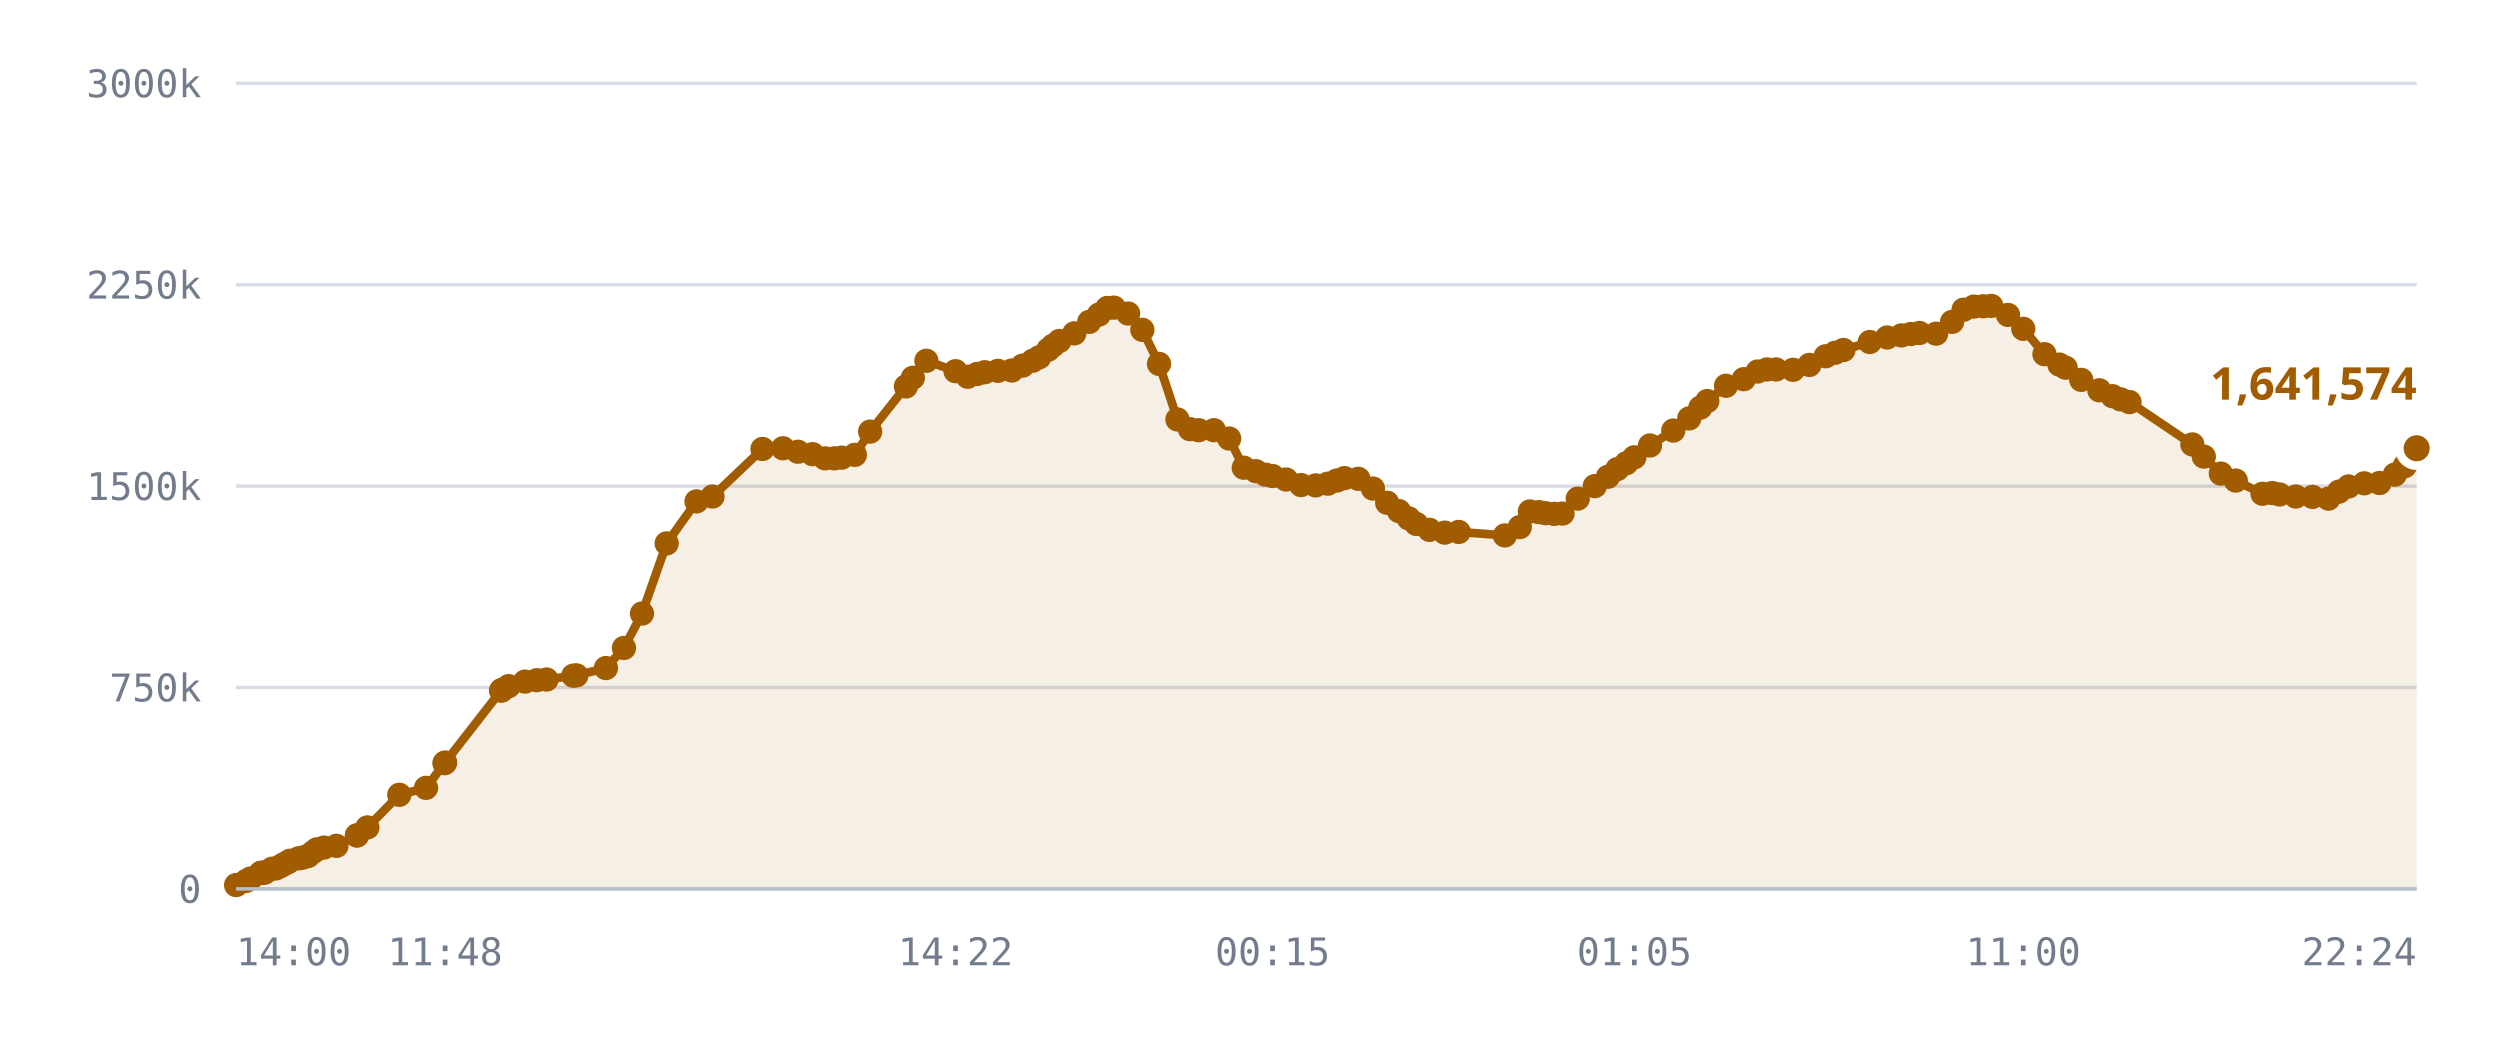
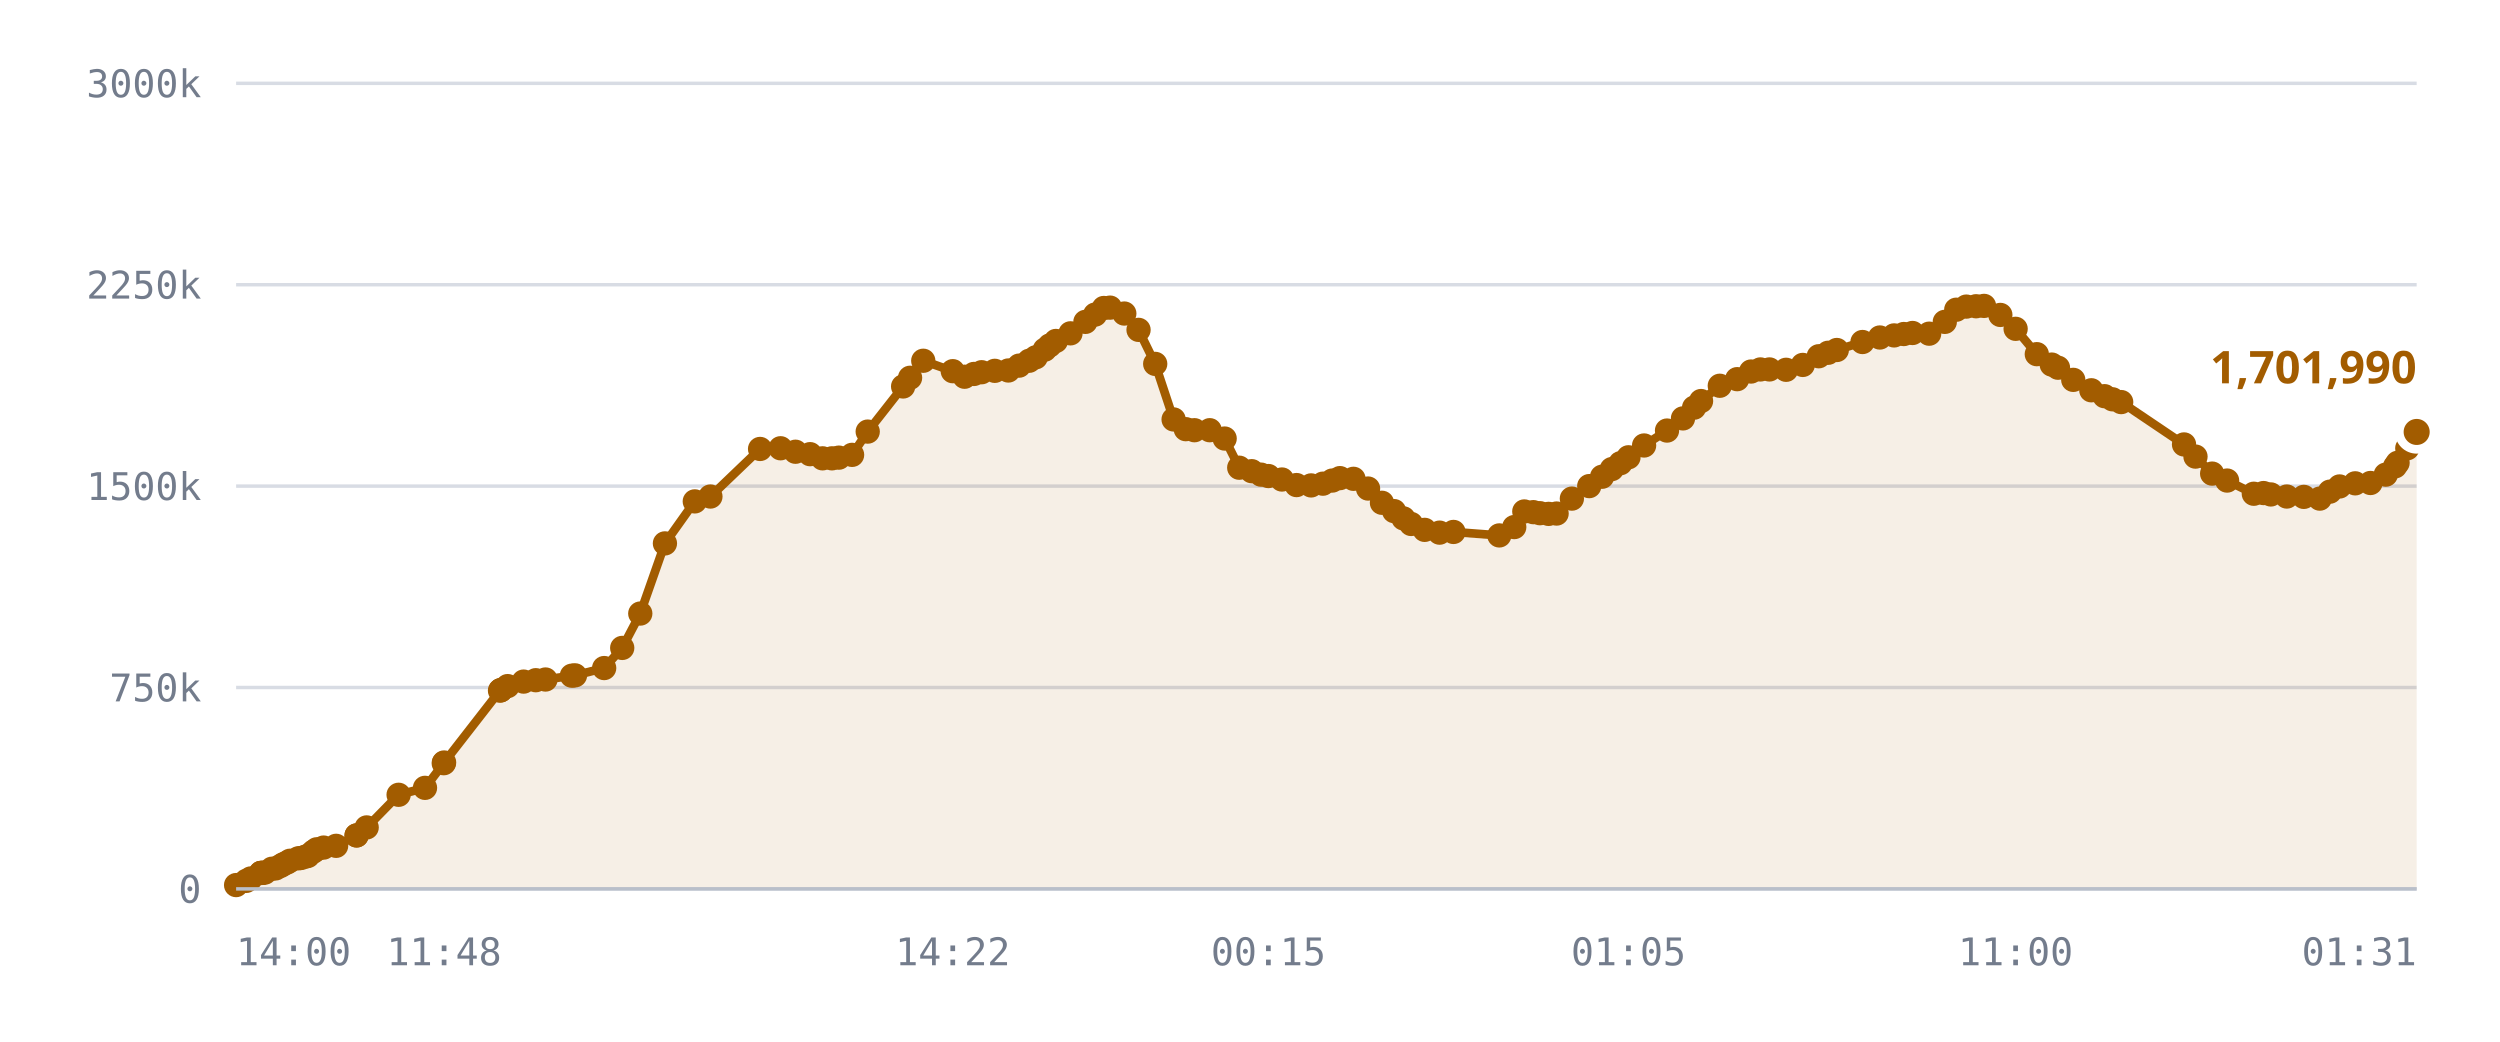
<svg xmlns="http://www.w3.org/2000/svg" viewBox="0 0 720 300" role="img" aria-label="Published DID profiles, sharded namespace">
  <style>
    .grid      { stroke: var(--chart-grid, #d8dce4); stroke-width: 1; }
    .cap       { stroke: var(--chart-cap, #9a2b22); stroke-width: 1.5; stroke-dasharray: 5 4; }
    .cap-label { fill: var(--chart-cap, #9a2b22); font: 600 11px Archivo, system-ui, sans-serif; letter-spacing: .04em; }
    .tick      { fill: var(--chart-muted, #737c8c); font: 500 11px "IBM Plex Mono", ui-monospace, monospace; }
    .tick-y    { text-anchor: end; }
    .tick-x    { text-anchor: middle; }
    .series    { fill: none; stroke: var(--chart-line, #a25c00); stroke-width: 2.5; stroke-linejoin: round; stroke-linecap: round; }
    .fill      { fill: var(--chart-fill, rgba(162,92,0,.10)); stroke: none; }
    .dot       { fill: var(--chart-line, #a25c00); }
    .dot-last  { stroke: var(--chart-bg, #fff); stroke-width: 2.5; }
    .end-label { fill: var(--chart-line, #a25c00); font: 700 13px Archivo, system-ui, sans-serif; }
    .axis      { stroke: var(--chart-axis, #b9bfca); stroke-width: 1; }
  </style>
  <line x1="68" y1="256.0" x2="696" y2="256.0" class="grid" />
  <text x="58" y="260.0" class="tick tick-y">0</text>
  <line x1="68" y1="198.0" x2="696" y2="198.0" class="grid" />
  <text x="58" y="202.0" class="tick tick-y">750k</text>
  <line x1="68" y1="140.0" x2="696" y2="140.0" class="grid" />
  <text x="58" y="144.0" class="tick tick-y">1500k</text>
  <line x1="68" y1="82.0" x2="696" y2="82.0" class="grid" />
  <text x="58" y="86.0" class="tick tick-y">2250k</text>
  <line x1="68" y1="24.0" x2="696" y2="24.0" class="grid" />
  <text x="58" y="28.0" class="tick tick-y">3000k</text>
-   <path d="M68.0,254.9 L70.9,253.7 L72.2,253.0 L75.1,251.4 L75.2,251.4 L75.3,251.4 L75.5,251.4 L76.3,251.3 L78.3,250.2 L79.5,250.1 L80.9,249.4 L81.7,248.9 L82.8,248.4 L83.5,247.9 L86.0,247.2 L86.8,247.1 L88.1,246.7 L88.8,246.5 L90.3,245.3 L91.3,244.6 L93.3,244.1 L96.9,243.6 L102.8,240.6 L102.8,240.6 L105.8,238.3 L115.0,228.9 L122.7,226.9 L128.0,219.8 L128.2,219.6 L144.3,198.9 L144.5,198.8 L144.6,198.7 L146.5,197.6 L151.2,196.3 L154.6,195.9 L157.4,195.7 L165.1,194.6 L166.0,194.5 L174.5,192.4 L179.7,186.6 L184.9,176.7 L192.0,156.5 L200.6,144.4 L205.2,143.0 L219.6,129.3 L225.5,129.1 L229.8,130.1 L234.0,130.8 L237.6,132.0 L240.3,132.0 L242.4,131.8 L246.2,131.0 L250.6,124.3 L260.9,111.3 L262.9,108.8 L266.8,103.9 L275.2,106.9 L278.7,108.5 L281.4,107.7 L283.6,107.2 L287.4,106.8 L291.4,106.7 L294.5,105.3 L297.4,103.9 L299.3,102.9 L301.9,100.7 L303.3,99.5 L305.1,98.2 L309.4,96.0 L313.7,92.7 L316.5,90.6 L318.9,88.7 L320.8,88.6 L324.9,90.3 L329.0,95.0 L333.8,104.8 L339.1,120.8 L342.7,123.6 L345.2,123.9 L349.6,123.9 L354.0,126.3 L358.2,134.7 L361.7,135.7 L364.5,136.7 L366.5,137.1 L370.4,138.1 L374.7,139.7 L378.9,139.8 L382.4,139.3 L385.0,138.4 L387.2,137.7 L391.2,137.9 L395.4,140.7 L399.5,144.8 L402.9,147.2 L405.7,149.3 L407.9,150.9 L411.7,152.6 L416.1,153.4 L420.1,153.2 L433.4,154.2 L437.7,151.8 L440.6,147.3 L443.2,147.5 L445.1,147.8 L447.6,148.0 L450.0,147.9 L454.4,143.6 L459.3,140.0 L463.1,137.3 L465.8,135.1 L468.4,133.4 L470.7,131.7 L475.2,128.3 L481.9,124.0 L486.5,120.5 L489.7,117.4 L491.7,115.5 L497.1,111.1 L502.2,109.2 L506.2,107.0 L508.9,106.4 L511.5,106.4 L516.4,106.5 L521.1,105.1 L525.8,102.6 L528.5,101.6 L530.9,100.8 L538.5,98.5 L543.5,97.2 L547.6,96.6 L550.3,96.2 L552.8,95.9 L557.6,96.1 L562.2,92.7 L565.5,89.2 L568.5,88.3 L571.2,88.2 L573.5,88.1 L578.3,90.7 L582.7,94.7 L588.8,102.0 L593.1,105.0 L594.9,105.9 L599.4,109.4 L604.6,112.4 L608.4,114.1 L610.7,115.0 L613.3,115.8 L631.4,128.0 L634.7,131.5 L639.6,136.4 L643.9,138.4 L651.6,142.2 L654.4,142.0 L656.5,142.4 L661.2,143.0 L666.0,143.1 L670.6,143.6 L673.6,141.6 L676.4,140.1 L680.9,139.2 L685.3,139.1 L689.7,136.7 L692.5,134.3 L693.2,133.3 L696.0,129.1 L696.0,256.0 L68.0,256.0 Z" class="fill" />
-   <path d="M68.0,254.9 L70.9,253.7 L72.2,253.0 L75.1,251.4 L75.2,251.4 L75.3,251.4 L75.5,251.4 L76.3,251.3 L78.3,250.2 L79.5,250.1 L80.9,249.4 L81.7,248.9 L82.8,248.4 L83.5,247.9 L86.0,247.2 L86.8,247.1 L88.1,246.7 L88.8,246.5 L90.3,245.3 L91.3,244.6 L93.3,244.1 L96.9,243.6 L102.8,240.6 L102.8,240.6 L105.8,238.3 L115.0,228.9 L122.7,226.9 L128.0,219.8 L128.2,219.6 L144.3,198.9 L144.5,198.8 L144.6,198.7 L146.5,197.6 L151.2,196.3 L154.6,195.9 L157.4,195.7 L165.1,194.6 L166.0,194.5 L174.5,192.4 L179.7,186.6 L184.9,176.7 L192.0,156.5 L200.6,144.4 L205.2,143.0 L219.6,129.3 L225.5,129.1 L229.8,130.1 L234.0,130.8 L237.6,132.0 L240.3,132.0 L242.4,131.8 L246.2,131.0 L250.6,124.3 L260.9,111.3 L262.9,108.8 L266.8,103.9 L275.2,106.9 L278.7,108.5 L281.4,107.7 L283.6,107.2 L287.4,106.8 L291.4,106.7 L294.5,105.3 L297.4,103.9 L299.3,102.9 L301.9,100.7 L303.3,99.5 L305.1,98.2 L309.4,96.0 L313.7,92.7 L316.5,90.6 L318.9,88.7 L320.8,88.6 L324.9,90.3 L329.0,95.0 L333.8,104.8 L339.1,120.8 L342.7,123.6 L345.2,123.9 L349.6,123.9 L354.0,126.3 L358.2,134.7 L361.7,135.7 L364.5,136.7 L366.5,137.1 L370.4,138.1 L374.7,139.7 L378.9,139.8 L382.4,139.3 L385.0,138.4 L387.2,137.7 L391.2,137.9 L395.4,140.7 L399.5,144.8 L402.9,147.2 L405.7,149.3 L407.9,150.9 L411.7,152.6 L416.1,153.4 L420.1,153.2 L433.4,154.2 L437.7,151.8 L440.6,147.3 L443.2,147.5 L445.1,147.8 L447.6,148.0 L450.0,147.9 L454.4,143.6 L459.3,140.0 L463.1,137.3 L465.8,135.1 L468.4,133.4 L470.7,131.7 L475.2,128.3 L481.9,124.0 L486.5,120.5 L489.7,117.4 L491.7,115.5 L497.1,111.1 L502.2,109.2 L506.2,107.0 L508.9,106.4 L511.5,106.4 L516.4,106.5 L521.1,105.1 L525.8,102.6 L528.5,101.6 L530.9,100.8 L538.5,98.5 L543.5,97.2 L547.6,96.6 L550.3,96.2 L552.8,95.9 L557.6,96.1 L562.2,92.7 L565.5,89.2 L568.5,88.3 L571.2,88.2 L573.5,88.1 L578.3,90.7 L582.7,94.7 L588.8,102.0 L593.1,105.0 L594.9,105.9 L599.4,109.4 L604.6,112.4 L608.4,114.1 L610.7,115.0 L613.3,115.8 L631.4,128.0 L634.7,131.5 L639.6,136.4 L643.9,138.4 L651.6,142.2 L654.4,142.0 L656.5,142.4 L661.2,143.0 L666.0,143.1 L670.6,143.6 L673.6,141.6 L676.4,140.1 L680.9,139.2 L685.3,139.1 L689.7,136.7 L692.5,134.3 L693.2,133.3 L696.0,129.1" class="series" />
+   <path d="M68.0,254.9 L70.9,253.7 L72.2,253.0 L75.1,251.4 L75.2,251.4 L75.3,251.4 L75.5,251.4 L76.3,251.3 L78.3,250.2 L79.4,250.1 L80.8,249.4 L81.6,248.9 L82.7,248.4 L83.5,247.9 L85.9,247.2 L86.7,247.1 L88.0,246.7 L88.7,246.5 L90.2,245.3 L91.2,244.6 L93.2,244.1 L96.8,243.6 L102.7,240.6 L102.7,240.6 L105.6,238.3 L114.8,228.9 L122.4,226.9 L127.8,219.8 L127.9,219.6 L144.0,198.9 L144.2,198.8 L144.3,198.7 L146.2,197.6 L150.8,196.3 L154.3,195.9 L157.1,195.7 L164.7,194.6 L165.6,194.5 L174.0,192.4 L179.2,186.6 L184.4,176.7 L191.5,156.5 L200.1,144.4 L204.6,143.0 L218.9,129.3 L224.8,129.1 L229.1,130.1 L233.3,130.8 L236.9,132.0 L239.6,132.0 L241.6,131.8 L245.4,131.0 L249.9,124.3 L260.1,111.3 L262.1,108.8 L265.9,103.9 L274.4,106.9 L277.8,108.5 L280.5,107.7 L282.7,107.2 L286.5,106.8 L290.4,106.7 L293.5,105.3 L296.4,103.9 L298.3,102.9 L300.9,100.7 L302.3,99.5 L304.1,98.2 L308.3,96.0 L312.6,92.7 L315.4,90.6 L317.9,88.7 L319.7,88.6 L323.8,90.3 L327.9,95.0 L332.7,104.8 L338.0,120.8 L341.5,123.6 L344.0,123.9 L348.4,123.9 L352.7,126.3 L356.9,134.7 L360.5,135.7 L363.2,136.7 L365.3,137.1 L369.2,138.1 L373.4,139.7 L377.6,139.8 L381.0,139.3 L383.7,138.4 L385.9,137.7 L389.8,137.9 L394.0,140.7 L398.0,144.8 L401.5,147.2 L404.2,149.3 L406.4,150.9 L410.3,152.6 L414.6,153.4 L418.6,153.2 L431.8,154.2 L436.1,151.8 L439.0,147.3 L441.6,147.5 L443.5,147.8 L446.0,148.0 L448.3,147.9 L452.7,143.6 L457.7,140.0 L461.4,137.3 L464.2,135.1 L466.7,133.4 L469.0,131.7 L473.5,128.3 L480.1,124.0 L484.7,120.5 L487.9,117.4 L489.9,115.5 L495.3,111.1 L500.3,109.2 L504.3,107.0 L507.0,106.4 L509.6,106.4 L514.4,106.5 L519.2,105.1 L523.8,102.6 L526.5,101.6 L529.0,100.8 L536.4,98.5 L541.4,97.2 L545.5,96.6 L548.3,96.2 L550.8,95.9 L555.6,96.1 L560.1,92.7 L563.4,89.2 L566.3,88.3 L569.1,88.2 L571.4,88.1 L576.1,90.7 L580.5,94.7 L586.6,102.0 L590.9,105.0 L592.7,105.9 L597.1,109.4 L602.3,112.4 L606.1,114.1 L608.4,115.0 L610.9,115.8 L629.0,128.0 L632.3,131.5 L637.1,136.4 L641.4,138.4 L649.1,142.2 L651.9,142.0 L654.0,142.4 L658.6,143.0 L663.5,143.1 L668.1,143.6 L671.0,141.6 L673.8,140.1 L678.3,139.2 L682.7,139.1 L687.1,136.7 L689.8,134.3 L690.5,133.3 L693.3,129.1 L696.0,124.4 L696.0,256.0 L68.0,256.0 Z" class="fill" />
+   <path d="M68.0,254.9 L70.9,253.7 L72.2,253.0 L75.1,251.4 L75.2,251.4 L75.3,251.4 L75.5,251.4 L76.3,251.3 L78.3,250.2 L79.4,250.1 L80.8,249.4 L81.6,248.9 L82.7,248.4 L83.5,247.9 L85.9,247.2 L86.7,247.1 L88.0,246.7 L88.7,246.5 L90.2,245.3 L91.2,244.6 L93.2,244.1 L96.8,243.6 L102.7,240.6 L102.7,240.6 L105.6,238.3 L114.8,228.9 L122.4,226.9 L127.8,219.8 L127.9,219.6 L144.0,198.9 L144.2,198.8 L144.3,198.7 L146.2,197.6 L150.8,196.3 L154.3,195.9 L157.1,195.7 L164.7,194.6 L165.6,194.5 L174.0,192.4 L179.2,186.6 L184.4,176.7 L191.5,156.5 L200.1,144.4 L204.6,143.0 L218.9,129.3 L224.8,129.1 L229.1,130.1 L233.3,130.8 L236.9,132.0 L239.6,132.0 L241.6,131.8 L245.4,131.0 L249.9,124.3 L260.1,111.3 L262.1,108.8 L265.9,103.9 L274.4,106.9 L277.8,108.5 L280.5,107.7 L282.7,107.2 L286.5,106.8 L290.4,106.7 L293.5,105.3 L296.4,103.9 L298.3,102.9 L300.9,100.7 L302.3,99.5 L304.1,98.2 L308.3,96.0 L312.6,92.7 L315.4,90.6 L317.9,88.7 L319.7,88.6 L323.8,90.3 L327.9,95.0 L332.7,104.8 L338.0,120.8 L341.5,123.6 L344.0,123.9 L348.4,123.9 L352.7,126.3 L356.9,134.7 L360.5,135.7 L363.2,136.7 L365.3,137.1 L369.2,138.1 L373.4,139.7 L377.6,139.8 L381.0,139.3 L383.7,138.4 L385.9,137.7 L389.8,137.9 L394.0,140.7 L398.0,144.8 L401.5,147.2 L404.2,149.3 L406.4,150.9 L410.3,152.6 L414.6,153.4 L418.6,153.2 L431.8,154.2 L436.1,151.8 L439.0,147.3 L441.6,147.5 L443.5,147.8 L446.0,148.0 L448.3,147.9 L452.7,143.6 L457.7,140.0 L461.4,137.3 L464.2,135.1 L466.7,133.4 L469.0,131.7 L473.5,128.3 L480.1,124.0 L484.7,120.5 L487.9,117.4 L489.9,115.5 L495.3,111.1 L500.3,109.2 L504.3,107.0 L507.0,106.4 L509.6,106.4 L514.4,106.5 L519.2,105.1 L523.8,102.6 L526.5,101.6 L529.0,100.8 L536.4,98.5 L541.4,97.2 L545.5,96.6 L548.3,96.2 L550.8,95.9 L555.6,96.1 L560.1,92.7 L563.4,89.2 L566.3,88.3 L569.1,88.2 L571.4,88.1 L576.1,90.7 L580.5,94.7 L586.6,102.0 L590.9,105.0 L592.7,105.9 L597.1,109.4 L602.3,112.4 L606.1,114.1 L608.4,115.0 L610.9,115.8 L629.0,128.0 L632.3,131.5 L637.1,136.4 L641.4,138.4 L649.1,142.2 L651.9,142.0 L654.0,142.4 L658.6,143.0 L663.5,143.1 L668.1,143.6 L671.0,141.6 L673.8,140.1 L678.3,139.2 L682.7,139.1 L687.1,136.7 L689.8,134.3 L690.5,133.3 L693.3,129.1 L696.0,124.4" class="series" />
  <circle cx="68.0" cy="254.9" r="3.5" class="dot" />
  <circle cx="70.9" cy="253.7" r="3.5" class="dot" />
  <circle cx="72.2" cy="253.0" r="3.5" class="dot" />
  <circle cx="75.1" cy="251.4" r="3.5" class="dot" />
  <circle cx="75.2" cy="251.4" r="3.5" class="dot" />
  <circle cx="75.3" cy="251.4" r="3.5" class="dot" />
  <circle cx="75.5" cy="251.4" r="3.5" class="dot" />
  <circle cx="76.3" cy="251.3" r="3.5" class="dot" />
  <circle cx="78.3" cy="250.2" r="3.5" class="dot" />
-   <circle cx="79.5" cy="250.1" r="3.5" class="dot" />
-   <circle cx="80.9" cy="249.4" r="3.5" class="dot" />
-   <circle cx="81.7" cy="248.9" r="3.5" class="dot" />
-   <circle cx="82.8" cy="248.4" r="3.5" class="dot" />
+   <circle cx="79.4" cy="250.1" r="3.5" class="dot" />
+   <circle cx="80.8" cy="249.4" r="3.5" class="dot" />
+   <circle cx="81.6" cy="248.9" r="3.5" class="dot" />
+   <circle cx="82.7" cy="248.4" r="3.5" class="dot" />
  <circle cx="83.5" cy="247.9" r="3.5" class="dot" />
-   <circle cx="86.0" cy="247.2" r="3.5" class="dot" />
-   <circle cx="86.8" cy="247.1" r="3.5" class="dot" />
-   <circle cx="88.1" cy="246.7" r="3.5" class="dot" />
-   <circle cx="88.8" cy="246.5" r="3.5" class="dot" />
-   <circle cx="90.3" cy="245.3" r="3.5" class="dot" />
-   <circle cx="91.3" cy="244.6" r="3.5" class="dot" />
-   <circle cx="93.3" cy="244.1" r="3.5" class="dot" />
-   <circle cx="96.9" cy="243.6" r="3.5" class="dot" />
-   <circle cx="102.8" cy="240.6" r="3.5" class="dot" />
-   <circle cx="102.8" cy="240.6" r="3.5" class="dot" />
-   <circle cx="105.8" cy="238.3" r="3.5" class="dot" />
-   <circle cx="115.0" cy="228.9" r="3.5" class="dot" />
-   <circle cx="122.7" cy="226.9" r="3.5" class="dot" />
-   <circle cx="128.0" cy="219.8" r="3.5" class="dot" />
-   <circle cx="128.2" cy="219.6" r="3.5" class="dot" />
-   <circle cx="144.3" cy="198.9" r="3.5" class="dot" />
-   <circle cx="144.5" cy="198.8" r="3.5" class="dot" />
-   <circle cx="144.6" cy="198.7" r="3.5" class="dot" />
-   <circle cx="146.5" cy="197.6" r="3.5" class="dot" />
-   <circle cx="151.2" cy="196.3" r="3.5" class="dot" />
-   <circle cx="154.6" cy="195.9" r="3.5" class="dot" />
-   <circle cx="157.4" cy="195.7" r="3.5" class="dot" />
-   <circle cx="165.1" cy="194.6" r="3.5" class="dot" />
-   <circle cx="166.0" cy="194.5" r="3.5" class="dot" />
-   <circle cx="174.5" cy="192.4" r="3.5" class="dot" />
-   <circle cx="179.7" cy="186.6" r="3.5" class="dot" />
-   <circle cx="184.9" cy="176.7" r="3.5" class="dot" />
-   <circle cx="192.0" cy="156.5" r="3.5" class="dot" />
-   <circle cx="200.6" cy="144.4" r="3.5" class="dot" />
-   <circle cx="205.2" cy="143.0" r="3.5" class="dot" />
-   <circle cx="219.6" cy="129.3" r="3.5" class="dot" />
-   <circle cx="225.5" cy="129.1" r="3.5" class="dot" />
-   <circle cx="229.8" cy="130.1" r="3.5" class="dot" />
-   <circle cx="234.0" cy="130.8" r="3.5" class="dot" />
-   <circle cx="237.6" cy="132.0" r="3.5" class="dot" />
-   <circle cx="240.3" cy="132.0" r="3.5" class="dot" />
-   <circle cx="242.4" cy="131.8" r="3.5" class="dot" />
-   <circle cx="246.2" cy="131.0" r="3.5" class="dot" />
-   <circle cx="250.6" cy="124.3" r="3.5" class="dot" />
-   <circle cx="260.9" cy="111.3" r="3.5" class="dot" />
-   <circle cx="262.9" cy="108.8" r="3.5" class="dot" />
-   <circle cx="266.8" cy="103.9" r="3.5" class="dot" />
-   <circle cx="275.2" cy="106.9" r="3.5" class="dot" />
-   <circle cx="278.7" cy="108.5" r="3.5" class="dot" />
-   <circle cx="281.4" cy="107.7" r="3.5" class="dot" />
-   <circle cx="283.6" cy="107.2" r="3.5" class="dot" />
-   <circle cx="287.4" cy="106.8" r="3.5" class="dot" />
-   <circle cx="291.4" cy="106.7" r="3.5" class="dot" />
-   <circle cx="294.5" cy="105.3" r="3.5" class="dot" />
-   <circle cx="297.4" cy="103.9" r="3.5" class="dot" />
-   <circle cx="299.3" cy="102.9" r="3.5" class="dot" />
-   <circle cx="301.9" cy="100.7" r="3.5" class="dot" />
-   <circle cx="303.3" cy="99.5" r="3.5" class="dot" />
-   <circle cx="305.1" cy="98.2" r="3.5" class="dot" />
-   <circle cx="309.4" cy="96.0" r="3.5" class="dot" />
-   <circle cx="313.7" cy="92.7" r="3.5" class="dot" />
-   <circle cx="316.5" cy="90.6" r="3.5" class="dot" />
-   <circle cx="318.9" cy="88.7" r="3.5" class="dot" />
-   <circle cx="320.8" cy="88.6" r="3.5" class="dot" />
-   <circle cx="324.9" cy="90.3" r="3.5" class="dot" />
-   <circle cx="329.0" cy="95.0" r="3.5" class="dot" />
-   <circle cx="333.8" cy="104.8" r="3.5" class="dot" />
-   <circle cx="339.1" cy="120.8" r="3.5" class="dot" />
-   <circle cx="342.7" cy="123.6" r="3.5" class="dot" />
-   <circle cx="345.2" cy="123.9" r="3.5" class="dot" />
-   <circle cx="349.6" cy="123.9" r="3.5" class="dot" />
-   <circle cx="354.0" cy="126.3" r="3.5" class="dot" />
-   <circle cx="358.2" cy="134.7" r="3.5" class="dot" />
-   <circle cx="361.7" cy="135.7" r="3.5" class="dot" />
-   <circle cx="364.5" cy="136.7" r="3.5" class="dot" />
-   <circle cx="366.5" cy="137.1" r="3.5" class="dot" />
-   <circle cx="370.4" cy="138.1" r="3.5" class="dot" />
-   <circle cx="374.7" cy="139.7" r="3.5" class="dot" />
-   <circle cx="378.9" cy="139.8" r="3.5" class="dot" />
-   <circle cx="382.4" cy="139.3" r="3.5" class="dot" />
-   <circle cx="385.0" cy="138.4" r="3.5" class="dot" />
-   <circle cx="387.2" cy="137.7" r="3.5" class="dot" />
-   <circle cx="391.2" cy="137.9" r="3.5" class="dot" />
-   <circle cx="395.4" cy="140.7" r="3.5" class="dot" />
-   <circle cx="399.5" cy="144.8" r="3.5" class="dot" />
-   <circle cx="402.9" cy="147.2" r="3.5" class="dot" />
-   <circle cx="405.7" cy="149.3" r="3.5" class="dot" />
-   <circle cx="407.9" cy="150.9" r="3.5" class="dot" />
-   <circle cx="411.7" cy="152.6" r="3.5" class="dot" />
-   <circle cx="416.1" cy="153.4" r="3.5" class="dot" />
-   <circle cx="420.1" cy="153.2" r="3.5" class="dot" />
-   <circle cx="433.4" cy="154.2" r="3.5" class="dot" />
-   <circle cx="437.7" cy="151.8" r="3.5" class="dot" />
-   <circle cx="440.6" cy="147.3" r="3.5" class="dot" />
-   <circle cx="443.2" cy="147.5" r="3.5" class="dot" />
-   <circle cx="445.1" cy="147.8" r="3.5" class="dot" />
-   <circle cx="447.6" cy="148.0" r="3.5" class="dot" />
-   <circle cx="450.0" cy="147.9" r="3.5" class="dot" />
-   <circle cx="454.4" cy="143.6" r="3.5" class="dot" />
-   <circle cx="459.3" cy="140.0" r="3.5" class="dot" />
-   <circle cx="463.1" cy="137.3" r="3.5" class="dot" />
-   <circle cx="465.8" cy="135.1" r="3.5" class="dot" />
-   <circle cx="468.4" cy="133.4" r="3.5" class="dot" />
-   <circle cx="470.7" cy="131.7" r="3.5" class="dot" />
-   <circle cx="475.2" cy="128.3" r="3.5" class="dot" />
-   <circle cx="481.9" cy="124.0" r="3.5" class="dot" />
-   <circle cx="486.5" cy="120.5" r="3.5" class="dot" />
-   <circle cx="489.7" cy="117.4" r="3.5" class="dot" />
-   <circle cx="491.7" cy="115.5" r="3.5" class="dot" />
-   <circle cx="497.1" cy="111.1" r="3.5" class="dot" />
-   <circle cx="502.2" cy="109.2" r="3.5" class="dot" />
-   <circle cx="506.2" cy="107.0" r="3.5" class="dot" />
-   <circle cx="508.9" cy="106.4" r="3.5" class="dot" />
-   <circle cx="511.5" cy="106.4" r="3.5" class="dot" />
-   <circle cx="516.4" cy="106.5" r="3.5" class="dot" />
-   <circle cx="521.1" cy="105.1" r="3.5" class="dot" />
-   <circle cx="525.8" cy="102.6" r="3.5" class="dot" />
-   <circle cx="528.5" cy="101.6" r="3.5" class="dot" />
-   <circle cx="530.9" cy="100.8" r="3.5" class="dot" />
-   <circle cx="538.5" cy="98.5" r="3.5" class="dot" />
-   <circle cx="543.5" cy="97.2" r="3.5" class="dot" />
-   <circle cx="547.6" cy="96.6" r="3.5" class="dot" />
-   <circle cx="550.3" cy="96.2" r="3.5" class="dot" />
-   <circle cx="552.8" cy="95.9" r="3.5" class="dot" />
-   <circle cx="557.6" cy="96.1" r="3.5" class="dot" />
-   <circle cx="562.2" cy="92.7" r="3.5" class="dot" />
-   <circle cx="565.5" cy="89.2" r="3.5" class="dot" />
-   <circle cx="568.5" cy="88.3" r="3.5" class="dot" />
-   <circle cx="571.2" cy="88.2" r="3.5" class="dot" />
-   <circle cx="573.5" cy="88.1" r="3.5" class="dot" />
-   <circle cx="578.3" cy="90.7" r="3.5" class="dot" />
-   <circle cx="582.7" cy="94.7" r="3.5" class="dot" />
-   <circle cx="588.8" cy="102.0" r="3.5" class="dot" />
-   <circle cx="593.1" cy="105.0" r="3.5" class="dot" />
-   <circle cx="594.9" cy="105.9" r="3.5" class="dot" />
-   <circle cx="599.4" cy="109.4" r="3.5" class="dot" />
-   <circle cx="604.6" cy="112.4" r="3.5" class="dot" />
-   <circle cx="608.4" cy="114.1" r="3.5" class="dot" />
-   <circle cx="610.7" cy="115.0" r="3.5" class="dot" />
-   <circle cx="613.3" cy="115.8" r="3.5" class="dot" />
-   <circle cx="631.4" cy="128.0" r="3.5" class="dot" />
-   <circle cx="634.7" cy="131.5" r="3.5" class="dot" />
-   <circle cx="639.6" cy="136.4" r="3.5" class="dot" />
-   <circle cx="643.9" cy="138.4" r="3.5" class="dot" />
-   <circle cx="651.6" cy="142.2" r="3.5" class="dot" />
-   <circle cx="654.4" cy="142.0" r="3.5" class="dot" />
-   <circle cx="656.5" cy="142.4" r="3.5" class="dot" />
-   <circle cx="661.2" cy="143.0" r="3.5" class="dot" />
-   <circle cx="666.0" cy="143.1" r="3.5" class="dot" />
-   <circle cx="670.6" cy="143.6" r="3.5" class="dot" />
-   <circle cx="673.6" cy="141.6" r="3.5" class="dot" />
-   <circle cx="676.4" cy="140.1" r="3.5" class="dot" />
-   <circle cx="680.9" cy="139.2" r="3.5" class="dot" />
-   <circle cx="685.3" cy="139.1" r="3.5" class="dot" />
-   <circle cx="689.7" cy="136.7" r="3.5" class="dot" />
-   <circle cx="692.5" cy="134.3" r="3.5" class="dot" />
-   <circle cx="693.2" cy="133.3" r="3.5" class="dot" />
-   <circle cx="696.0" cy="129.1" r="5" class="dot dot-last" />
-   <text x="696.0" y="115.1" class="end-label" text-anchor="end">1,641,574</text>
+   <circle cx="85.9" cy="247.2" r="3.5" class="dot" />
+   <circle cx="86.7" cy="247.1" r="3.5" class="dot" />
+   <circle cx="88.0" cy="246.7" r="3.5" class="dot" />
+   <circle cx="88.7" cy="246.5" r="3.5" class="dot" />
+   <circle cx="90.2" cy="245.3" r="3.5" class="dot" />
+   <circle cx="91.2" cy="244.6" r="3.5" class="dot" />
+   <circle cx="93.2" cy="244.1" r="3.5" class="dot" />
+   <circle cx="96.8" cy="243.6" r="3.5" class="dot" />
+   <circle cx="102.7" cy="240.6" r="3.5" class="dot" />
+   <circle cx="102.7" cy="240.6" r="3.5" class="dot" />
+   <circle cx="105.6" cy="238.3" r="3.5" class="dot" />
+   <circle cx="114.8" cy="228.9" r="3.5" class="dot" />
+   <circle cx="122.4" cy="226.9" r="3.5" class="dot" />
+   <circle cx="127.8" cy="219.8" r="3.5" class="dot" />
+   <circle cx="127.9" cy="219.6" r="3.5" class="dot" />
+   <circle cx="144.0" cy="198.9" r="3.5" class="dot" />
+   <circle cx="144.2" cy="198.8" r="3.5" class="dot" />
+   <circle cx="144.3" cy="198.7" r="3.5" class="dot" />
+   <circle cx="146.2" cy="197.6" r="3.5" class="dot" />
+   <circle cx="150.8" cy="196.3" r="3.5" class="dot" />
+   <circle cx="154.3" cy="195.9" r="3.5" class="dot" />
+   <circle cx="157.1" cy="195.7" r="3.5" class="dot" />
+   <circle cx="164.7" cy="194.6" r="3.5" class="dot" />
+   <circle cx="165.6" cy="194.5" r="3.5" class="dot" />
+   <circle cx="174.0" cy="192.4" r="3.5" class="dot" />
+   <circle cx="179.2" cy="186.6" r="3.5" class="dot" />
+   <circle cx="184.4" cy="176.7" r="3.5" class="dot" />
+   <circle cx="191.5" cy="156.5" r="3.5" class="dot" />
+   <circle cx="200.1" cy="144.4" r="3.5" class="dot" />
+   <circle cx="204.6" cy="143.0" r="3.5" class="dot" />
+   <circle cx="218.9" cy="129.3" r="3.5" class="dot" />
+   <circle cx="224.8" cy="129.1" r="3.5" class="dot" />
+   <circle cx="229.1" cy="130.1" r="3.5" class="dot" />
+   <circle cx="233.3" cy="130.8" r="3.5" class="dot" />
+   <circle cx="236.9" cy="132.0" r="3.5" class="dot" />
+   <circle cx="239.6" cy="132.0" r="3.5" class="dot" />
+   <circle cx="241.6" cy="131.8" r="3.5" class="dot" />
+   <circle cx="245.4" cy="131.0" r="3.5" class="dot" />
+   <circle cx="249.9" cy="124.3" r="3.5" class="dot" />
+   <circle cx="260.1" cy="111.3" r="3.5" class="dot" />
+   <circle cx="262.1" cy="108.8" r="3.5" class="dot" />
+   <circle cx="265.9" cy="103.9" r="3.5" class="dot" />
+   <circle cx="274.4" cy="106.9" r="3.5" class="dot" />
+   <circle cx="277.8" cy="108.5" r="3.5" class="dot" />
+   <circle cx="280.5" cy="107.7" r="3.5" class="dot" />
+   <circle cx="282.7" cy="107.2" r="3.5" class="dot" />
+   <circle cx="286.5" cy="106.8" r="3.5" class="dot" />
+   <circle cx="290.4" cy="106.7" r="3.5" class="dot" />
+   <circle cx="293.5" cy="105.3" r="3.5" class="dot" />
+   <circle cx="296.4" cy="103.9" r="3.5" class="dot" />
+   <circle cx="298.3" cy="102.9" r="3.5" class="dot" />
+   <circle cx="300.9" cy="100.7" r="3.5" class="dot" />
+   <circle cx="302.3" cy="99.5" r="3.5" class="dot" />
+   <circle cx="304.1" cy="98.2" r="3.5" class="dot" />
+   <circle cx="308.3" cy="96.0" r="3.5" class="dot" />
+   <circle cx="312.6" cy="92.7" r="3.5" class="dot" />
+   <circle cx="315.4" cy="90.6" r="3.5" class="dot" />
+   <circle cx="317.9" cy="88.7" r="3.5" class="dot" />
+   <circle cx="319.7" cy="88.6" r="3.5" class="dot" />
+   <circle cx="323.8" cy="90.3" r="3.5" class="dot" />
+   <circle cx="327.9" cy="95.0" r="3.5" class="dot" />
+   <circle cx="332.7" cy="104.8" r="3.5" class="dot" />
+   <circle cx="338.0" cy="120.8" r="3.5" class="dot" />
+   <circle cx="341.5" cy="123.6" r="3.5" class="dot" />
+   <circle cx="344.0" cy="123.9" r="3.5" class="dot" />
+   <circle cx="348.4" cy="123.9" r="3.5" class="dot" />
+   <circle cx="352.7" cy="126.3" r="3.5" class="dot" />
+   <circle cx="356.9" cy="134.7" r="3.5" class="dot" />
+   <circle cx="360.5" cy="135.7" r="3.5" class="dot" />
+   <circle cx="363.2" cy="136.7" r="3.5" class="dot" />
+   <circle cx="365.3" cy="137.1" r="3.5" class="dot" />
+   <circle cx="369.2" cy="138.1" r="3.5" class="dot" />
+   <circle cx="373.4" cy="139.7" r="3.5" class="dot" />
+   <circle cx="377.6" cy="139.8" r="3.5" class="dot" />
+   <circle cx="381.0" cy="139.3" r="3.5" class="dot" />
+   <circle cx="383.7" cy="138.4" r="3.5" class="dot" />
+   <circle cx="385.9" cy="137.7" r="3.5" class="dot" />
+   <circle cx="389.8" cy="137.9" r="3.5" class="dot" />
+   <circle cx="394.0" cy="140.7" r="3.5" class="dot" />
+   <circle cx="398.0" cy="144.8" r="3.5" class="dot" />
+   <circle cx="401.5" cy="147.2" r="3.5" class="dot" />
+   <circle cx="404.2" cy="149.3" r="3.5" class="dot" />
+   <circle cx="406.4" cy="150.9" r="3.5" class="dot" />
+   <circle cx="410.3" cy="152.6" r="3.5" class="dot" />
+   <circle cx="414.6" cy="153.4" r="3.5" class="dot" />
+   <circle cx="418.6" cy="153.2" r="3.5" class="dot" />
+   <circle cx="431.8" cy="154.2" r="3.5" class="dot" />
+   <circle cx="436.1" cy="151.8" r="3.5" class="dot" />
+   <circle cx="439.0" cy="147.3" r="3.5" class="dot" />
+   <circle cx="441.6" cy="147.5" r="3.5" class="dot" />
+   <circle cx="443.5" cy="147.8" r="3.5" class="dot" />
+   <circle cx="446.0" cy="148.0" r="3.5" class="dot" />
+   <circle cx="448.3" cy="147.9" r="3.5" class="dot" />
+   <circle cx="452.7" cy="143.6" r="3.5" class="dot" />
+   <circle cx="457.7" cy="140.0" r="3.5" class="dot" />
+   <circle cx="461.4" cy="137.3" r="3.5" class="dot" />
+   <circle cx="464.2" cy="135.1" r="3.5" class="dot" />
+   <circle cx="466.7" cy="133.4" r="3.5" class="dot" />
+   <circle cx="469.0" cy="131.7" r="3.5" class="dot" />
+   <circle cx="473.5" cy="128.3" r="3.5" class="dot" />
+   <circle cx="480.1" cy="124.0" r="3.5" class="dot" />
+   <circle cx="484.7" cy="120.5" r="3.5" class="dot" />
+   <circle cx="487.9" cy="117.4" r="3.5" class="dot" />
+   <circle cx="489.9" cy="115.5" r="3.5" class="dot" />
+   <circle cx="495.3" cy="111.1" r="3.5" class="dot" />
+   <circle cx="500.3" cy="109.2" r="3.5" class="dot" />
+   <circle cx="504.3" cy="107.0" r="3.5" class="dot" />
+   <circle cx="507.0" cy="106.4" r="3.5" class="dot" />
+   <circle cx="509.6" cy="106.4" r="3.5" class="dot" />
+   <circle cx="514.4" cy="106.5" r="3.5" class="dot" />
+   <circle cx="519.2" cy="105.1" r="3.5" class="dot" />
+   <circle cx="523.8" cy="102.6" r="3.5" class="dot" />
+   <circle cx="526.5" cy="101.6" r="3.5" class="dot" />
+   <circle cx="529.0" cy="100.8" r="3.5" class="dot" />
+   <circle cx="536.4" cy="98.5" r="3.5" class="dot" />
+   <circle cx="541.4" cy="97.2" r="3.5" class="dot" />
+   <circle cx="545.5" cy="96.6" r="3.5" class="dot" />
+   <circle cx="548.3" cy="96.2" r="3.5" class="dot" />
+   <circle cx="550.8" cy="95.9" r="3.5" class="dot" />
+   <circle cx="555.6" cy="96.1" r="3.5" class="dot" />
+   <circle cx="560.1" cy="92.7" r="3.5" class="dot" />
+   <circle cx="563.4" cy="89.2" r="3.5" class="dot" />
+   <circle cx="566.3" cy="88.3" r="3.5" class="dot" />
+   <circle cx="569.1" cy="88.2" r="3.5" class="dot" />
+   <circle cx="571.4" cy="88.1" r="3.5" class="dot" />
+   <circle cx="576.1" cy="90.7" r="3.5" class="dot" />
+   <circle cx="580.5" cy="94.7" r="3.5" class="dot" />
+   <circle cx="586.6" cy="102.0" r="3.5" class="dot" />
+   <circle cx="590.9" cy="105.0" r="3.5" class="dot" />
+   <circle cx="592.7" cy="105.9" r="3.5" class="dot" />
+   <circle cx="597.1" cy="109.4" r="3.5" class="dot" />
+   <circle cx="602.3" cy="112.4" r="3.5" class="dot" />
+   <circle cx="606.1" cy="114.1" r="3.5" class="dot" />
+   <circle cx="608.4" cy="115.0" r="3.5" class="dot" />
+   <circle cx="610.9" cy="115.8" r="3.5" class="dot" />
+   <circle cx="629.0" cy="128.0" r="3.5" class="dot" />
+   <circle cx="632.3" cy="131.5" r="3.5" class="dot" />
+   <circle cx="637.1" cy="136.4" r="3.5" class="dot" />
+   <circle cx="641.4" cy="138.4" r="3.5" class="dot" />
+   <circle cx="649.1" cy="142.2" r="3.5" class="dot" />
+   <circle cx="651.9" cy="142.0" r="3.5" class="dot" />
+   <circle cx="654.0" cy="142.4" r="3.5" class="dot" />
+   <circle cx="658.6" cy="143.0" r="3.5" class="dot" />
+   <circle cx="663.5" cy="143.1" r="3.5" class="dot" />
+   <circle cx="668.1" cy="143.6" r="3.5" class="dot" />
+   <circle cx="671.0" cy="141.6" r="3.5" class="dot" />
+   <circle cx="673.8" cy="140.1" r="3.5" class="dot" />
+   <circle cx="678.3" cy="139.2" r="3.5" class="dot" />
+   <circle cx="682.7" cy="139.1" r="3.5" class="dot" />
+   <circle cx="687.1" cy="136.7" r="3.5" class="dot" />
+   <circle cx="689.8" cy="134.3" r="3.5" class="dot" />
+   <circle cx="690.5" cy="133.3" r="3.5" class="dot" />
+   <circle cx="693.3" cy="129.1" r="3.5" class="dot" />
+   <circle cx="696.0" cy="124.4" r="5" class="dot dot-last" />
+   <text x="696.0" y="110.4" class="end-label" text-anchor="end">1,701,990</text>
  <line x1="68" y1="256" x2="696" y2="256" class="axis" />
  <text x="68.0" y="278" class="tick" text-anchor="start">14:00</text>
-   <text x="128.2" y="278" class="tick" text-anchor="middle">11:48</text>
-   <text x="275.2" y="278" class="tick" text-anchor="middle">14:22</text>
-   <text x="366.5" y="278" class="tick" text-anchor="middle">00:15</text>
-   <text x="470.7" y="278" class="tick" text-anchor="middle">01:05</text>
-   <text x="582.7" y="278" class="tick" text-anchor="middle">11:00</text>
-   <text x="696.0" y="278" class="tick" text-anchor="end">22:24</text>
+   <text x="127.9" y="278" class="tick" text-anchor="middle">11:48</text>
+   <text x="274.4" y="278" class="tick" text-anchor="middle">14:22</text>
+   <text x="365.3" y="278" class="tick" text-anchor="middle">00:15</text>
+   <text x="469.0" y="278" class="tick" text-anchor="middle">01:05</text>
+   <text x="580.5" y="278" class="tick" text-anchor="middle">11:00</text>
+   <text x="696.0" y="278" class="tick" text-anchor="end">01:31</text>
</svg>
